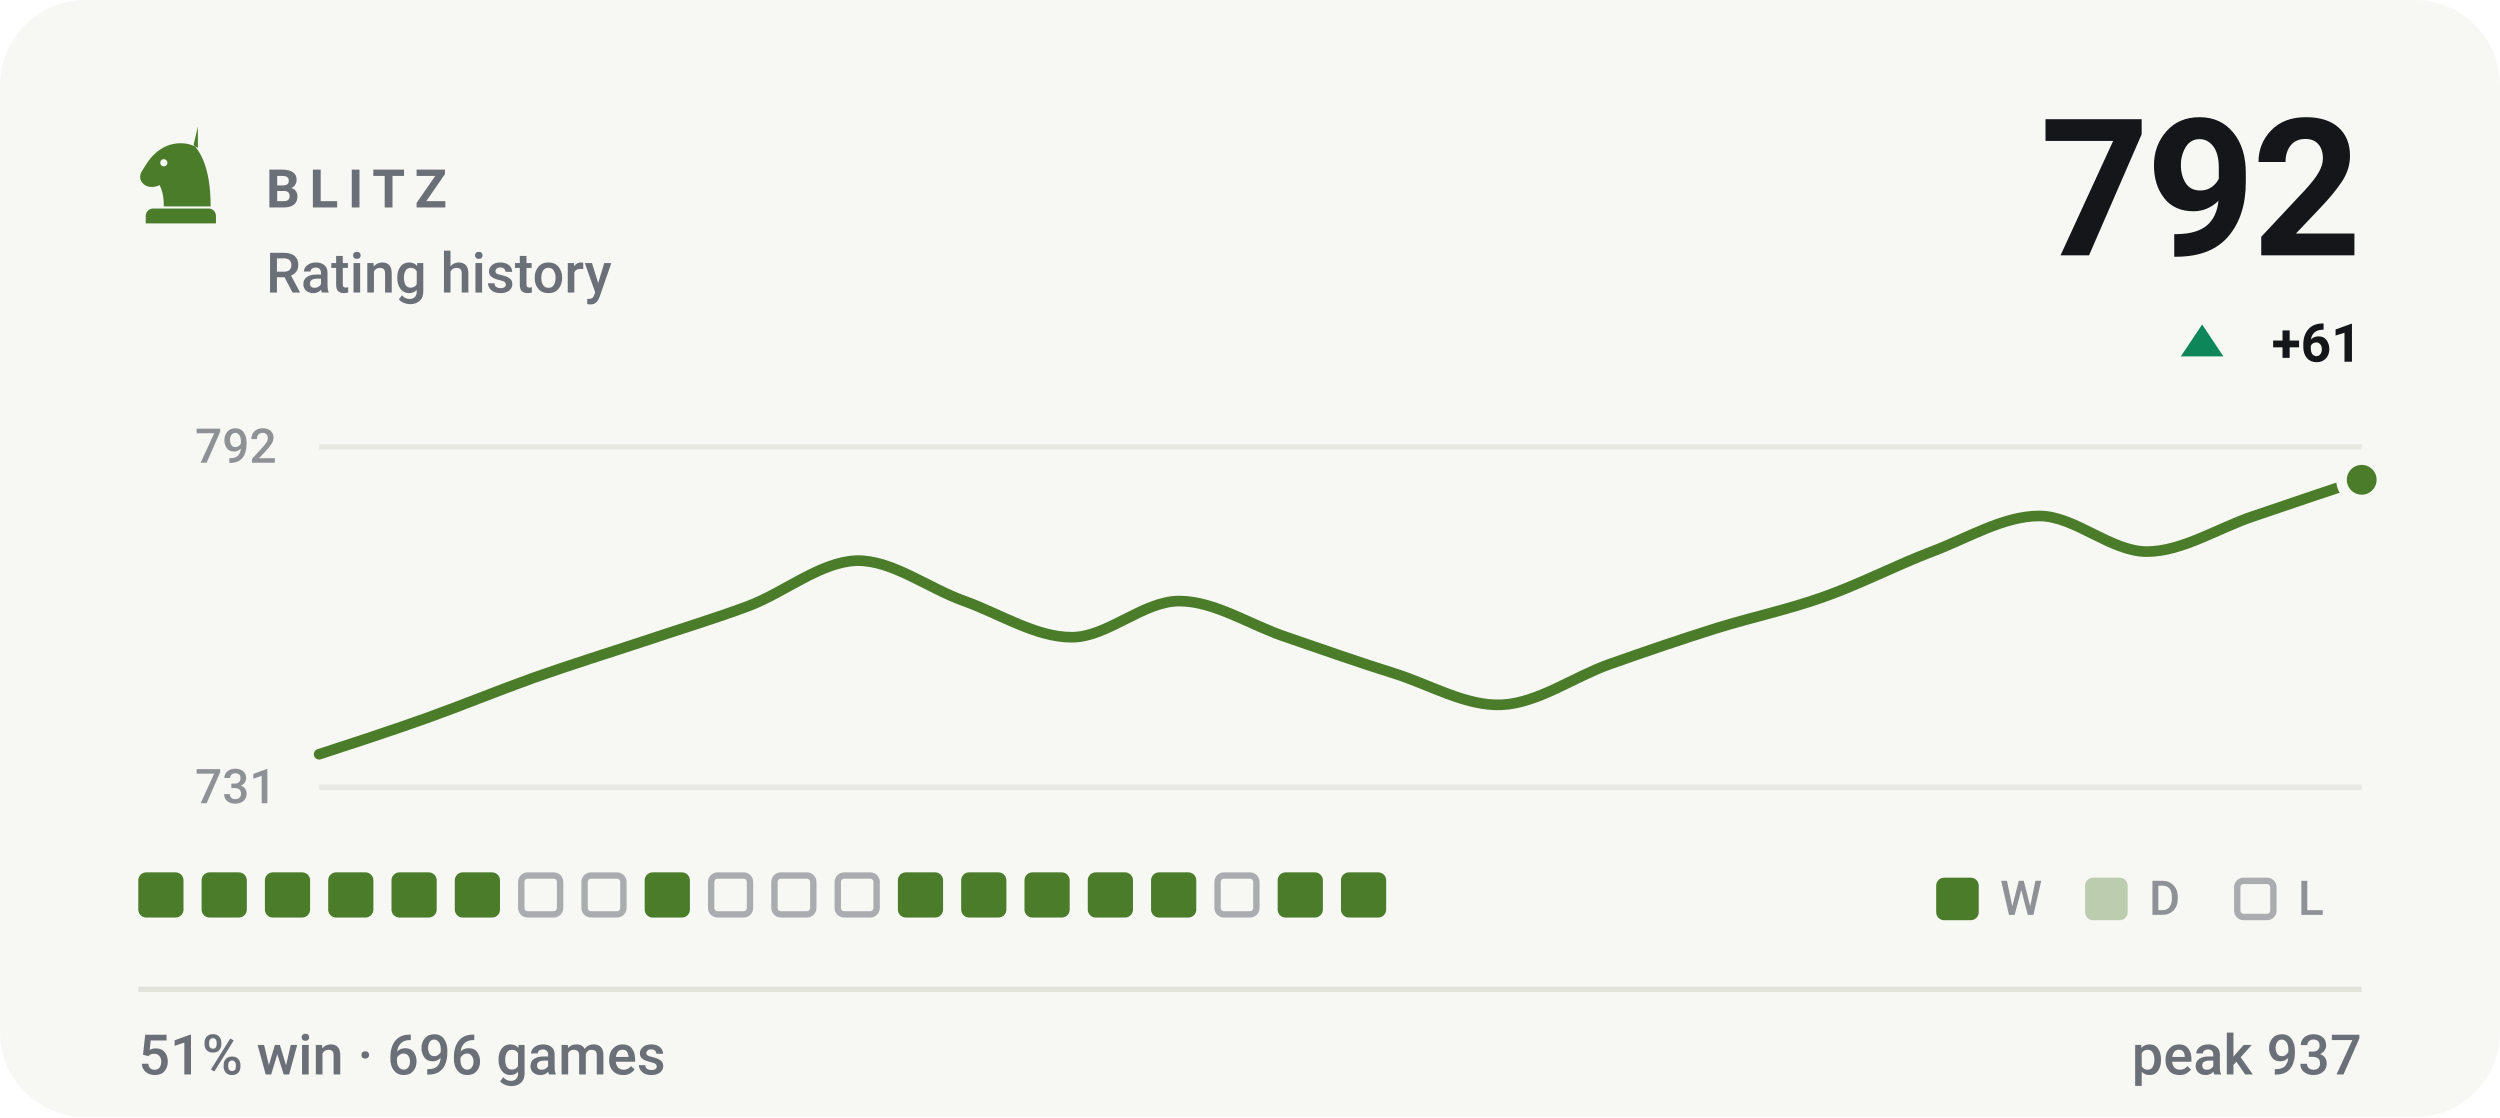
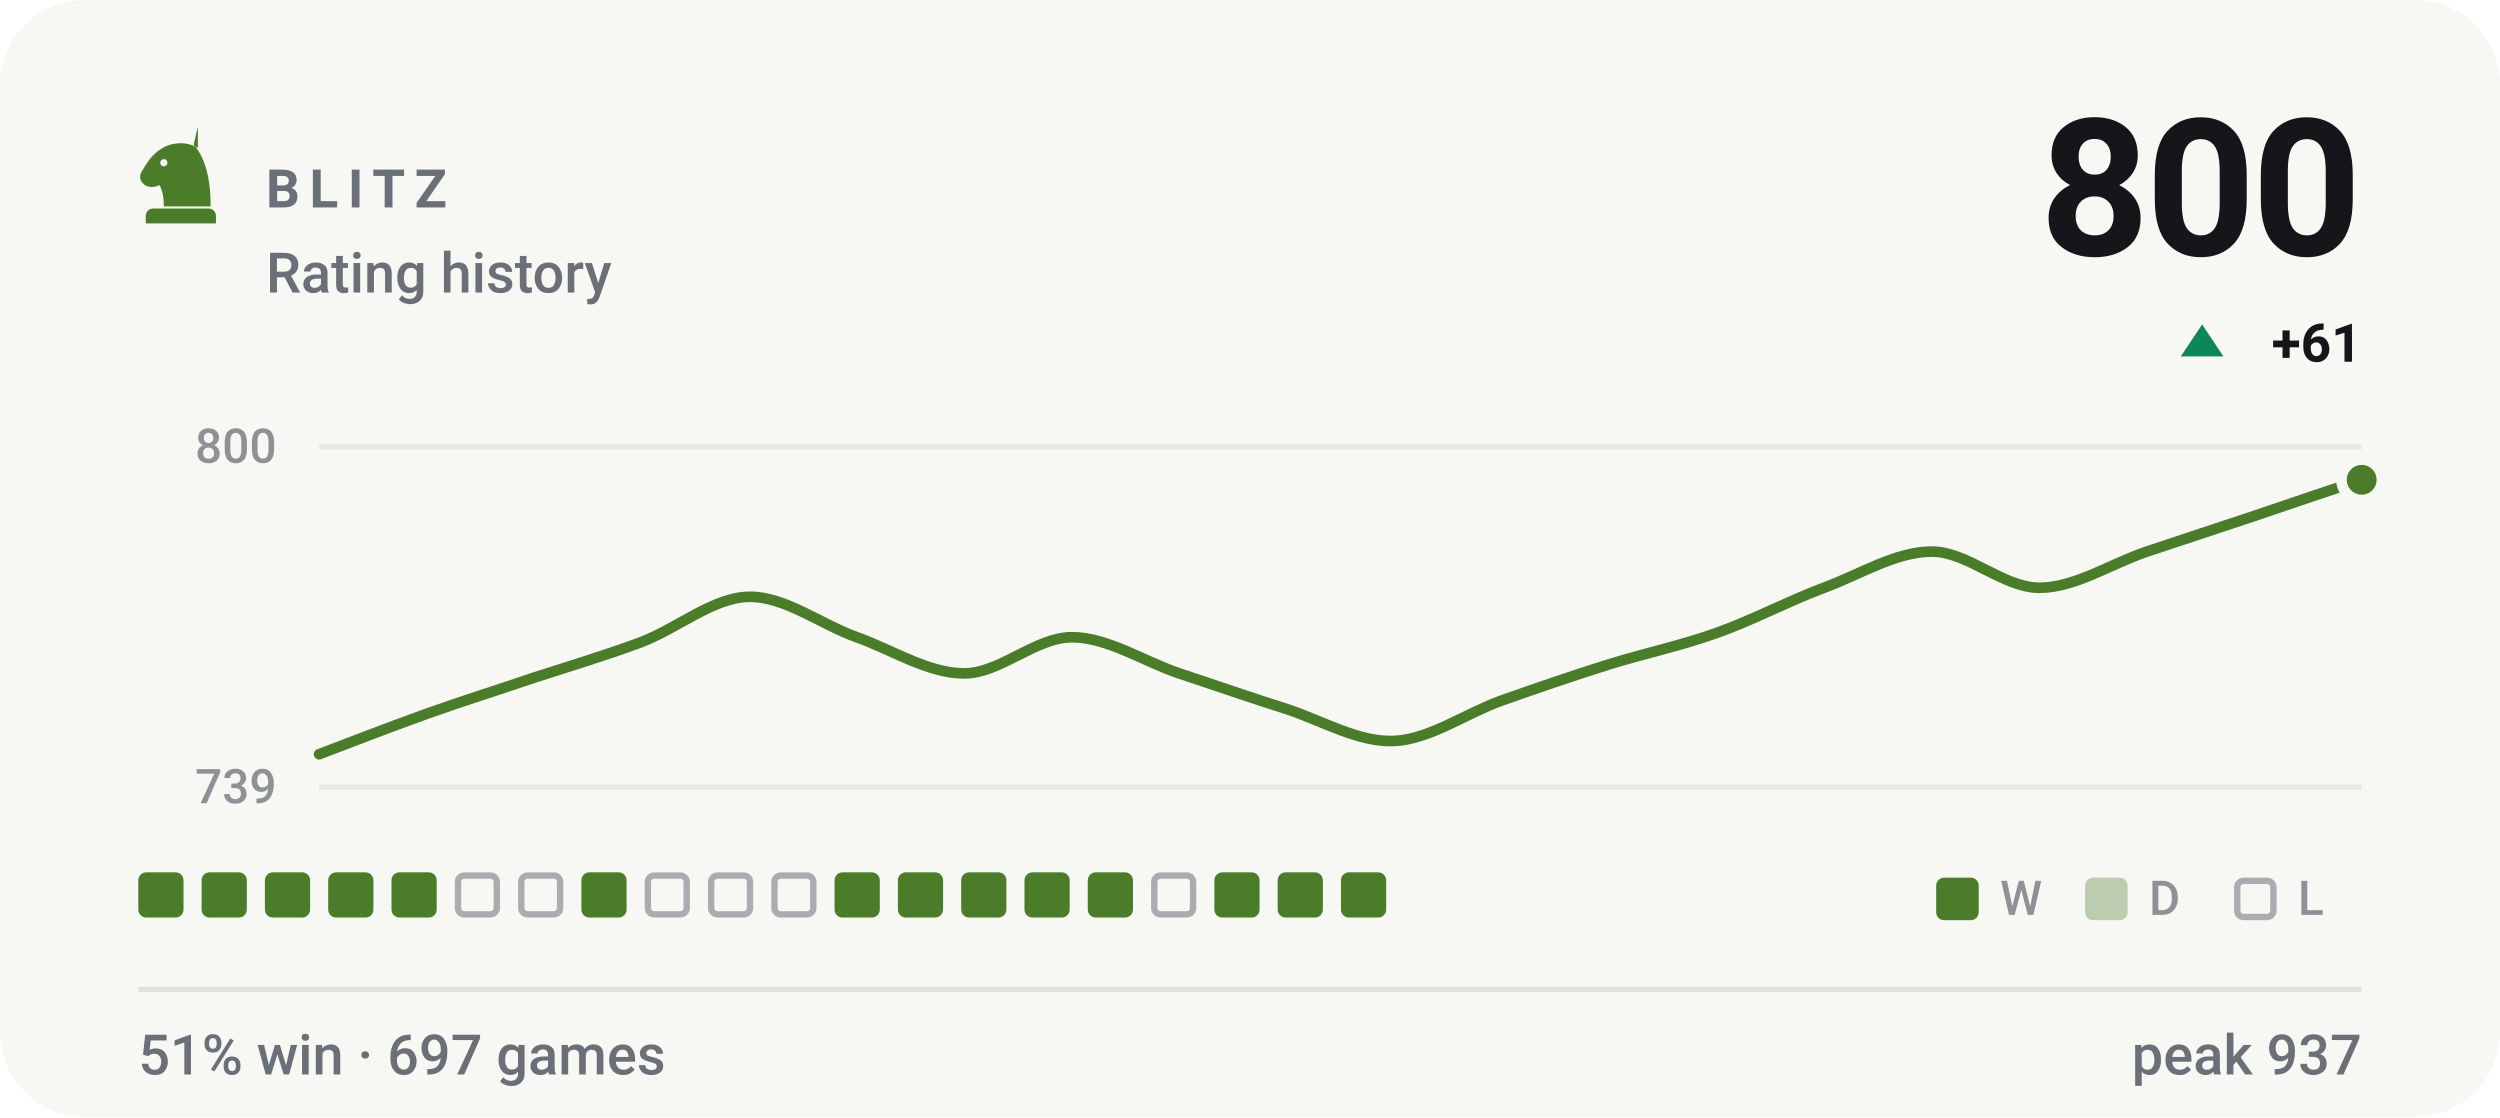
- <svg xmlns="http://www.w3.org/2000/svg" viewBox="0 0 470 210" width="470" height="210" role="img" aria-label="BLITZ rating history, currently 792, 51% win rate over 696 games">
+ <svg xmlns="http://www.w3.org/2000/svg" viewBox="0 0 470 210" width="470" height="210" role="img" aria-label="BLITZ rating history, currently 800, 51% win rate over 697 games">
  <style>svg{font-family:-apple-system,BlinkMacSystemFont,'Segoe UI',Roboto,'Helvetica Neue',Arial,sans-serif}text{fill:#14161a;white-space:pre}.bg{fill:#f7f7f4}.acc{fill:#4a7c2a}.win{fill:#0d8659}.draw{fill:#7c7f85}.loss{fill:#c0332f}.lbl{font-size:10px;font-weight:600;letter-spacing:.18em;fill:#6b7078}.cap{font-size:10.5px;font-weight:500;fill:#6b7078}.num{font-family:-apple-system,BlinkMacSystemFont,'Segoe UI',Roboto,'Helvetica Neue',Arial,sans-serif;font-weight:700;letter-spacing:-.02em}.tick{font-size:9px;font-weight:500;fill:#6b7078;opacity:.75}.dl{font-size:10px;font-weight:600}.rule{stroke:#e2e2dc;stroke-width:1;fill:none}.grid{stroke:#e2e2dc;stroke-width:1;fill:none;opacity:.7}.ln{fill:none;stroke:#4a7c2a;stroke-width:2;stroke-linecap:round;stroke-linejoin:round}.ring{stroke:#f7f7f4;stroke-width:2}.hollow{fill:none;stroke-width:1.5}.sq{fill:#14161a;opacity:.035}</style>
  <rect class="bg" width="470" height="210" rx="16" />
  <g class="acc" transform="translate(24.0,22.8) scale(0.2)">
    <path fill-rule="evenodd" d="M66 5l-4 17c9 10 16 27 16 58H34c0-8-1-14-4-20-6 3-13 2-16-2-3-3-3-8 0-12 3-5 6-10 10-14 6-6 13-10 21-11 7-1 14 0 21 4zM37.4 39a3.4 3.4 0 1 0-6.8 0 3.4 3.4 0 1 0 6.8 0zM24 82h52c3.9 0 7 3.1 7 7v7H17v-7c0-3.9 3.1-7 7-7z" />
  </g>
  <text class="lbl" x="50" y="39">BLITZ</text>
  <text class="cap" x="50" y="55">Rating history</text>
-   <text class="num" x="444" y="48" text-anchor="end" style="font-size:36px">792</text>
+   <text class="num" x="444" y="48" text-anchor="end" style="font-size:36px">800</text>
  <path fill="#0d8659" d="M414 61L418 67H410Z" />
  <text class="dl" x="444" y="68" text-anchor="end" fill="#0d8659">+61</text>
  <line class="grid" x1="60" y1="84" x2="444" y2="84" />
  <line class="grid" x1="60" y1="148" x2="444" y2="148" />
-   <text class="tick" x="52" y="87" text-anchor="end">792</text>
-   <text class="tick" x="52" y="151" text-anchor="end">731</text>
-   <path class="ln" d="M60.0 141.8C63.4 140.7 73.5 137.4 80.2 135.0C86.9 132.6 93.7 129.8 100.4 127.4C107.2 125.0 113.9 122.9 120.6 120.7C127.4 118.4 134.1 116.4 140.8 113.9C147.6 111.3 154.3 105.6 161.1 105.4C167.8 105.3 174.5 110.6 181.3 113.0C188.0 115.4 194.7 119.8 201.5 119.8C208.2 119.8 214.9 113.0 221.7 113.0C228.4 113.0 235.2 117.6 241.9 119.8C248.6 122.1 255.4 124.5 262.1 126.6C268.8 128.7 275.6 132.8 282.3 132.5C289.1 132.2 295.8 127.3 302.5 124.9C309.3 122.5 316.0 120.2 322.7 118.1C329.5 116.0 336.2 114.6 342.9 112.2C349.7 109.8 356.4 106.3 363.2 103.7C369.9 101.2 376.6 97.0 383.4 97.0C390.1 97.0 396.8 103.7 403.6 103.7C410.3 103.7 417.1 99.2 423.8 97.0C430.5 94.7 440.6 91.3 444.0 90.2" />
+   <text class="tick" x="52" y="87" text-anchor="end">800</text>
+   <text class="tick" x="52" y="151" text-anchor="end">739</text>
+   <path class="ln" d="M60.0 141.8C63.4 140.5 73.5 136.6 80.2 134.2C86.9 131.8 93.7 129.7 100.4 127.4C107.2 125.2 113.9 123.2 120.6 120.7C127.4 118.1 134.1 112.3 140.8 112.2C147.6 112.1 154.3 117.4 161.1 119.8C167.8 122.2 174.5 126.6 181.3 126.6C188.0 126.6 194.7 119.8 201.5 119.8C208.2 119.8 214.9 124.3 221.7 126.6C228.4 128.8 235.2 131.2 241.9 133.3C248.6 135.5 255.4 139.6 262.1 139.3C268.8 139.0 275.6 134.1 282.3 131.7C289.1 129.3 295.8 127.0 302.5 124.9C309.3 122.8 316.0 121.4 322.7 119.0C329.5 116.6 336.2 113.0 342.9 110.5C349.7 108.0 356.4 103.7 363.2 103.7C369.9 103.7 376.6 110.5 383.4 110.5C390.1 110.5 396.8 106.0 403.6 103.7C410.3 101.5 417.1 99.2 423.8 97.0C430.5 94.7 440.6 91.3 444.0 90.2" />
  <circle class="acc ring" cx="444.0" cy="90.2" r="3.8" />
  <rect x="26.0" y="164" width="8.5" height="8.5" rx="1.5" fill="#4a7c2a" />
  <rect x="37.9" y="164" width="8.5" height="8.5" rx="1.5" fill="#4a7c2a" />
  <rect x="49.8" y="164" width="8.5" height="8.5" rx="1.5" fill="#4a7c2a" />
  <rect x="61.7" y="164" width="8.5" height="8.5" rx="1.5" fill="#4a7c2a" />
  <rect x="73.6" y="164" width="8.5" height="8.5" rx="1.5" fill="#4a7c2a" />
-   <rect x="85.5" y="164" width="8.5" height="8.5" rx="1.5" fill="#4a7c2a" />
+   <rect x="86.1" y="164.6" width="7.3" height="7.3" rx="1.2" fill="none" stroke="#6b7078" stroke-width="1.2" opacity=".55" />
  <rect x="98.0" y="164.6" width="7.3" height="7.3" rx="1.2" fill="none" stroke="#6b7078" stroke-width="1.2" opacity=".55" />
-   <rect x="109.9" y="164.6" width="7.3" height="7.3" rx="1.2" fill="none" stroke="#6b7078" stroke-width="1.2" opacity=".55" />
-   <rect x="121.2" y="164" width="8.5" height="8.5" rx="1.5" fill="#4a7c2a" />
+   <rect x="109.3" y="164" width="8.5" height="8.5" rx="1.5" fill="#4a7c2a" />
+   <rect x="121.8" y="164.6" width="7.3" height="7.3" rx="1.2" fill="none" stroke="#6b7078" stroke-width="1.2" opacity=".55" />
  <rect x="133.7" y="164.6" width="7.3" height="7.3" rx="1.2" fill="none" stroke="#6b7078" stroke-width="1.2" opacity=".55" />
  <rect x="145.6" y="164.6" width="7.3" height="7.3" rx="1.2" fill="none" stroke="#6b7078" stroke-width="1.2" opacity=".55" />
-   <rect x="157.5" y="164.6" width="7.3" height="7.3" rx="1.2" fill="none" stroke="#6b7078" stroke-width="1.2" opacity=".55" />
+   <rect x="156.9" y="164" width="8.5" height="8.5" rx="1.5" fill="#4a7c2a" />
  <rect x="168.8" y="164" width="8.5" height="8.5" rx="1.5" fill="#4a7c2a" />
  <rect x="180.7" y="164" width="8.5" height="8.5" rx="1.5" fill="#4a7c2a" />
  <rect x="192.6" y="164" width="8.5" height="8.5" rx="1.5" fill="#4a7c2a" />
  <rect x="204.5" y="164" width="8.5" height="8.5" rx="1.5" fill="#4a7c2a" />
-   <rect x="216.4" y="164" width="8.5" height="8.5" rx="1.5" fill="#4a7c2a" />
-   <rect x="228.9" y="164.6" width="7.3" height="7.3" rx="1.2" fill="none" stroke="#6b7078" stroke-width="1.2" opacity=".55" />
+   <rect x="217.0" y="164.6" width="7.3" height="7.3" rx="1.2" fill="none" stroke="#6b7078" stroke-width="1.2" opacity=".55" />
+   <rect x="228.3" y="164" width="8.5" height="8.5" rx="1.5" fill="#4a7c2a" />
  <rect x="240.2" y="164" width="8.5" height="8.5" rx="1.5" fill="#4a7c2a" />
  <rect x="252.1" y="164" width="8.5" height="8.5" rx="1.5" fill="#4a7c2a" />
  <rect x="364" y="165" width="8" height="8" rx="1.5" fill="#4a7c2a" />
  <text class="tick" x="376" y="172">W</text>
  <rect x="392" y="165" width="8" height="8" rx="1.5" fill="#4a7c2a" opacity=".34" />
  <text class="tick" x="404" y="172">D</text>
  <rect x="420.6" y="165.6" width="6.8" height="6.8" rx="1.2" fill="none" stroke="#6b7078" stroke-width="1.2" opacity=".55" />
  <text class="tick" x="432" y="172">L</text>
  <line class="rule" x1="26" y1="186" x2="444" y2="186" />
-   <text class="cap" x="26" y="202">51% win · 696 games</text>
+   <text class="cap" x="26" y="202">51% win · 697 games</text>
  <text class="cap" x="444" y="202" text-anchor="end">peak 937</text>
</svg>
